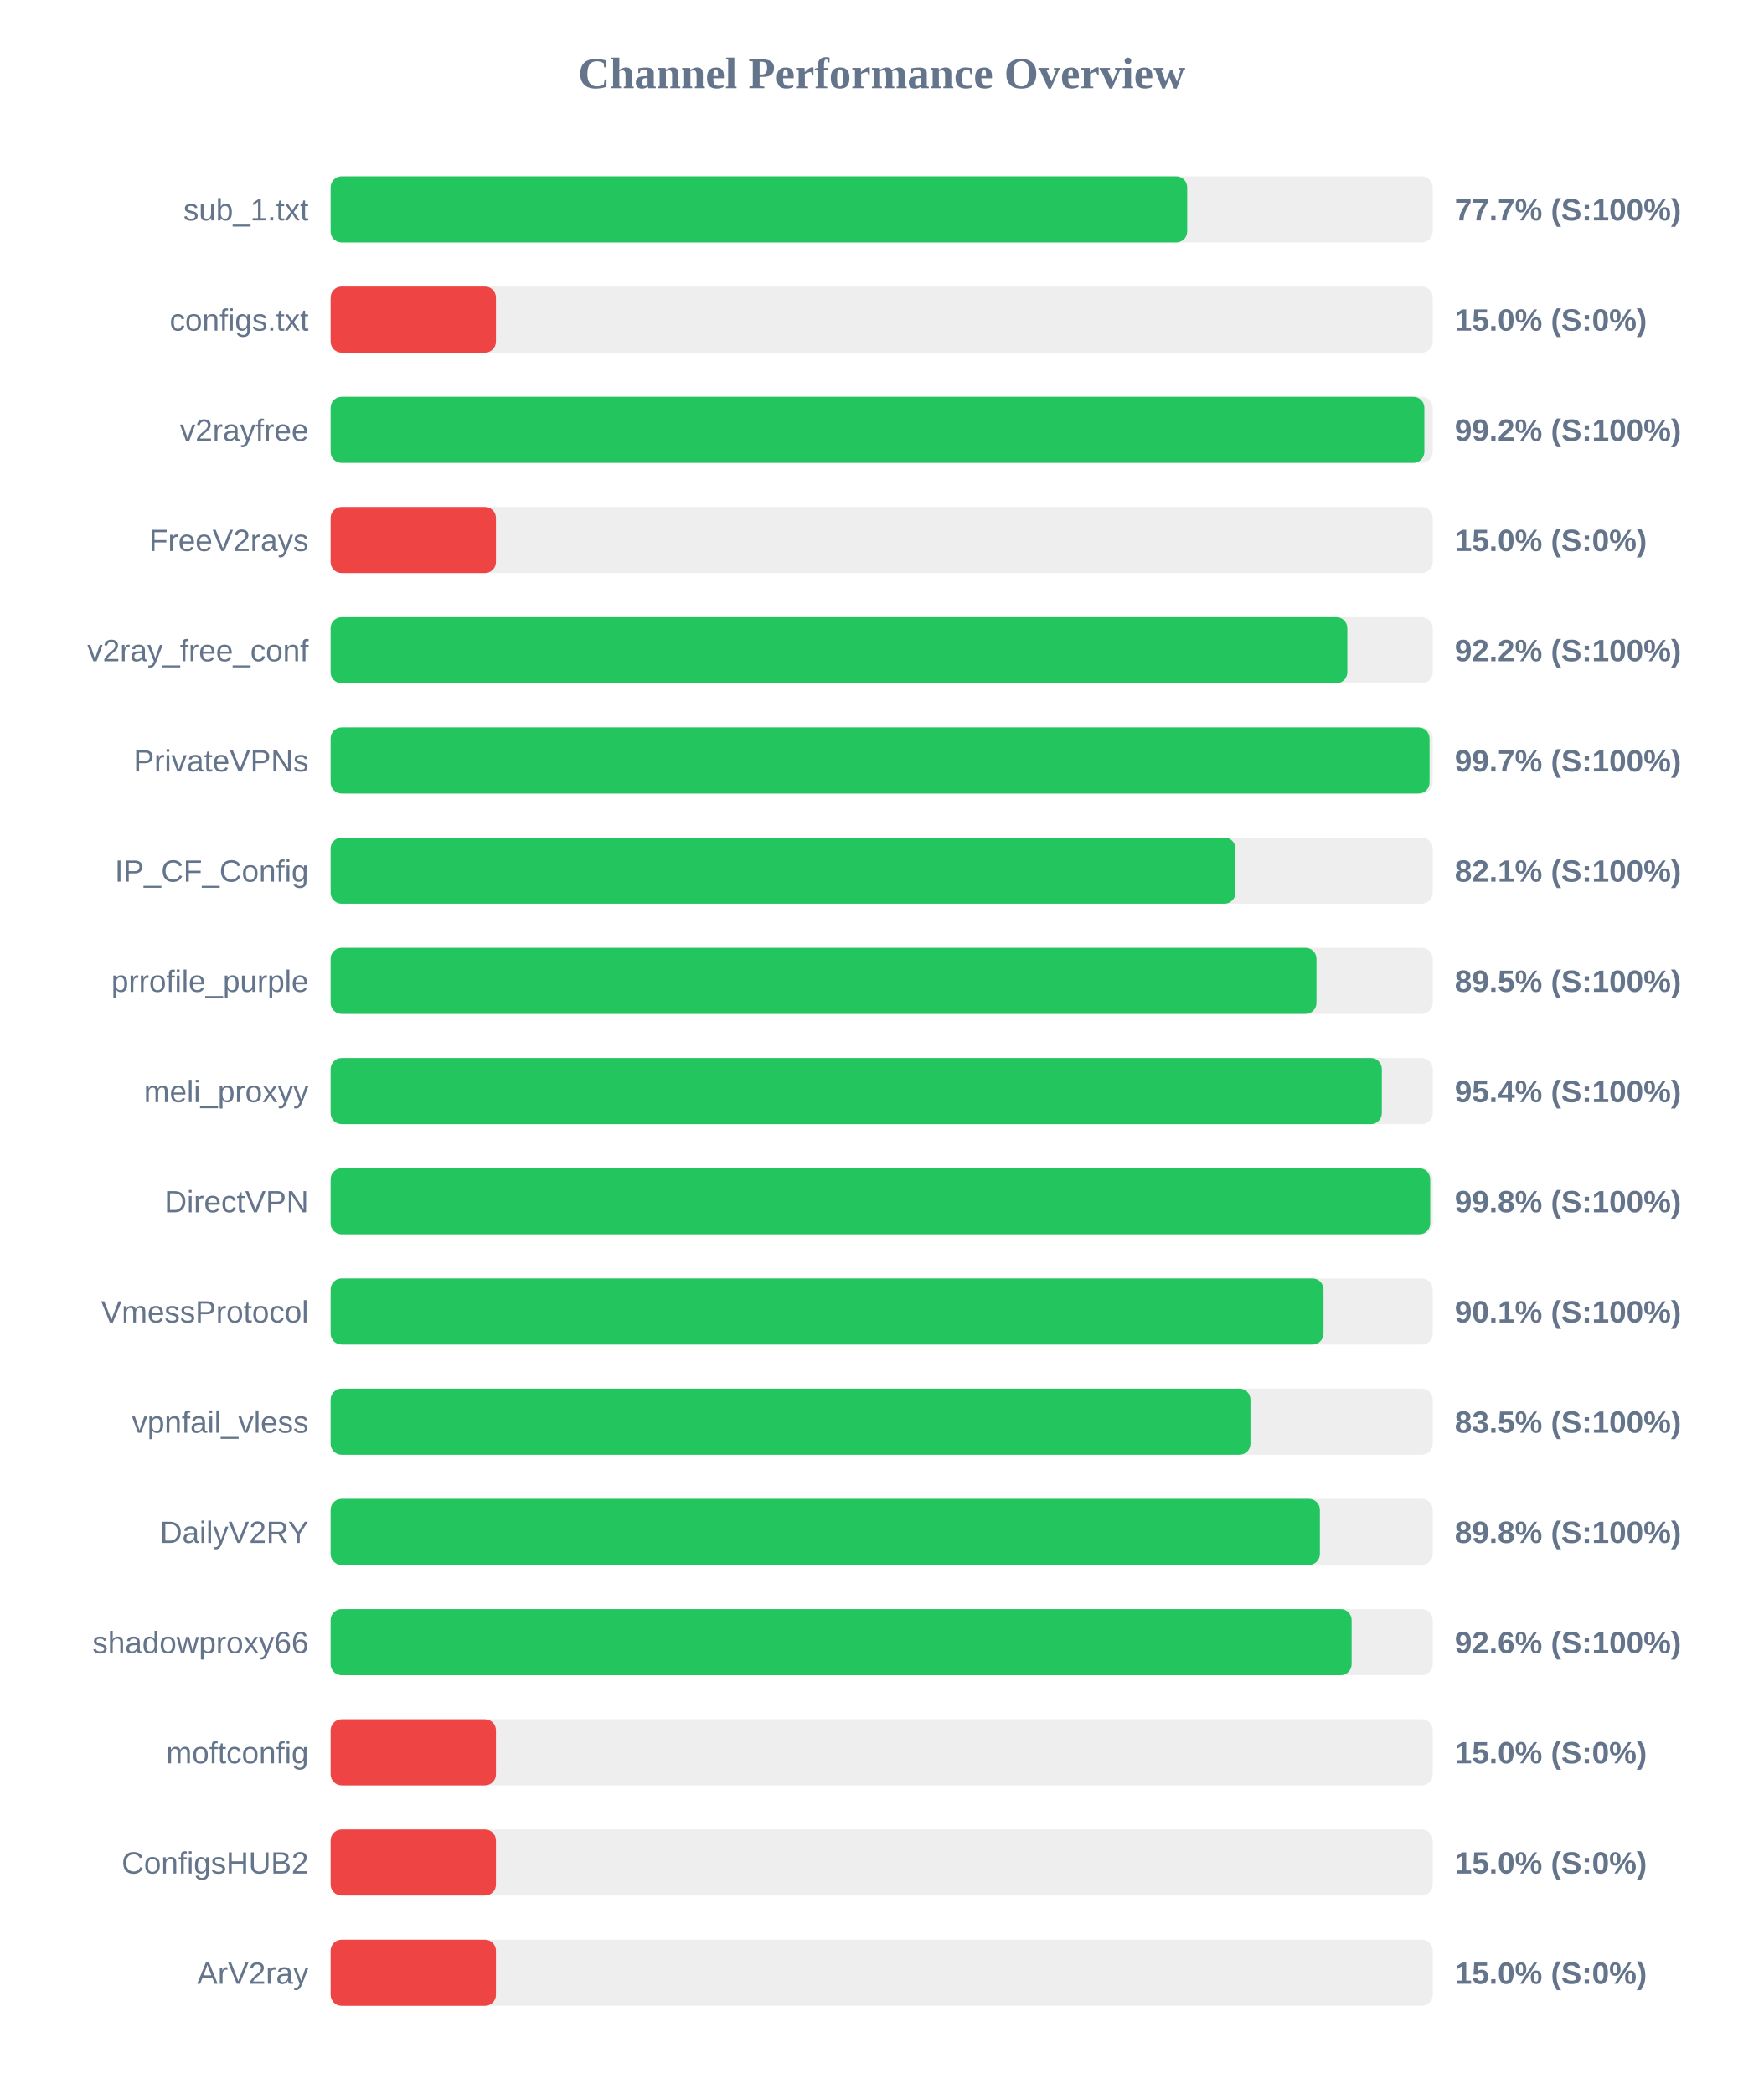
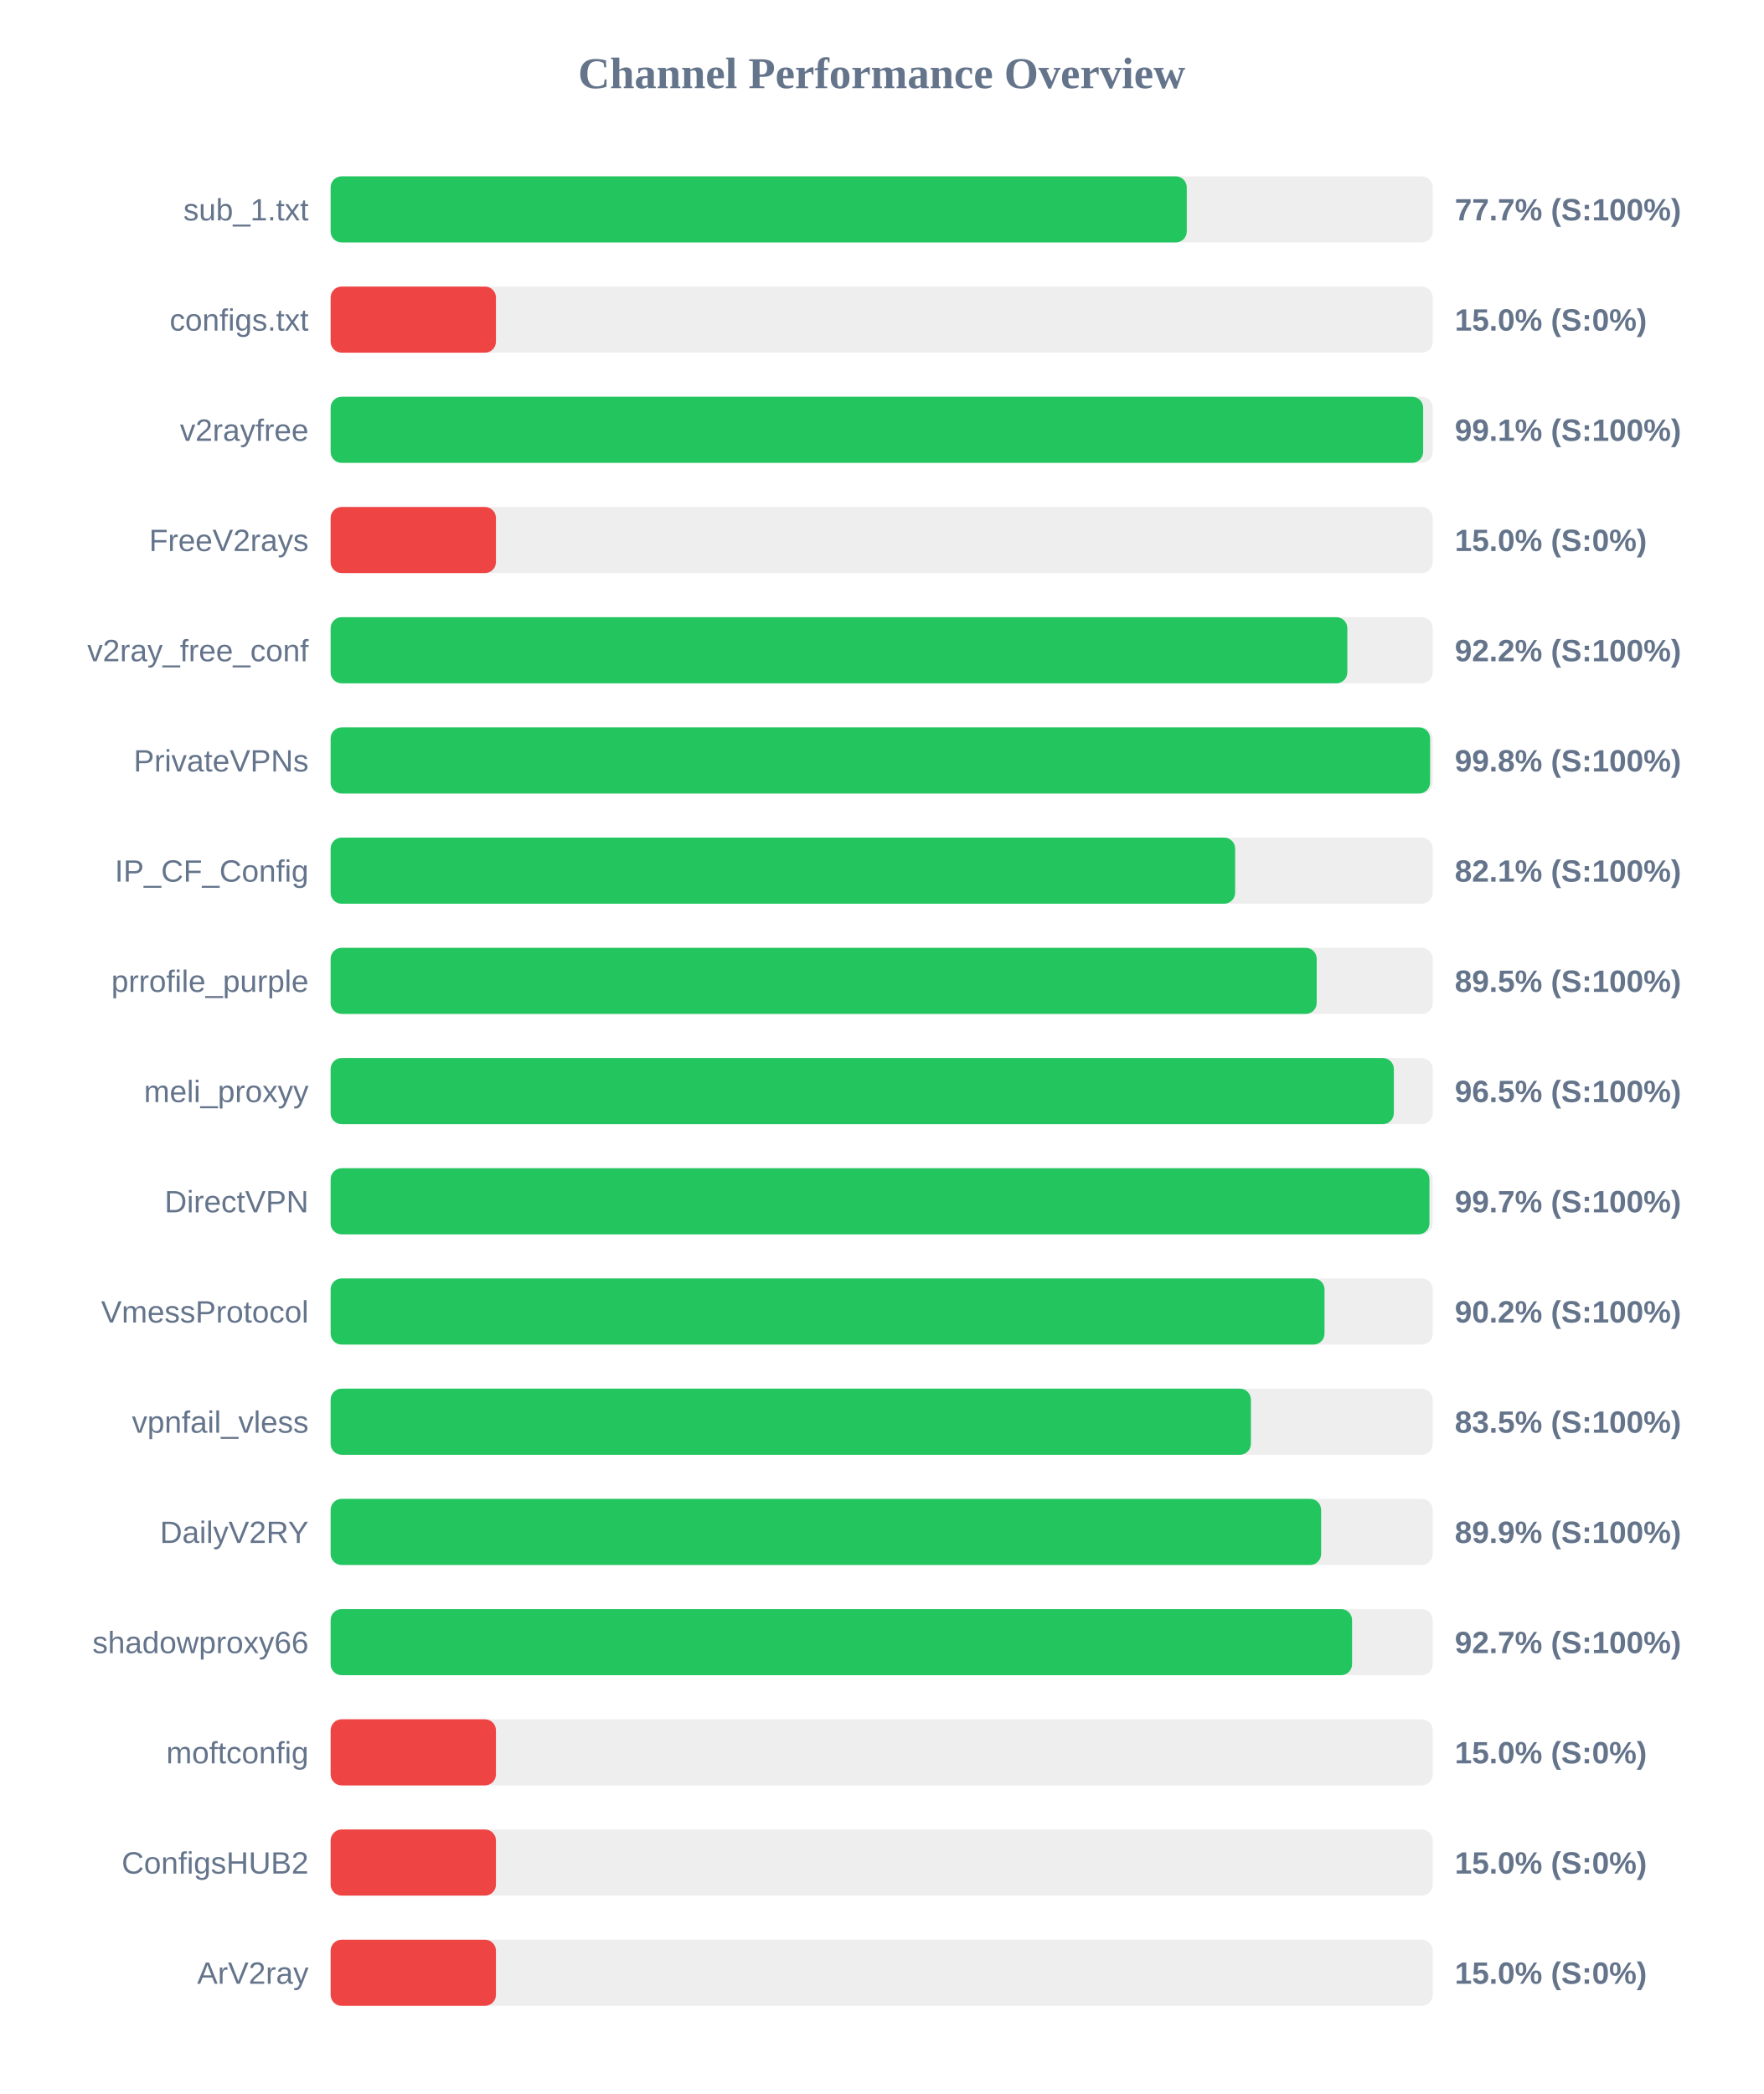
<svg xmlns="http://www.w3.org/2000/svg" width="800" height="950" version="1.1">
  <style>
        .row { font: 14px Arial; fill: #64748b; }
        .score { font: bold 14px Arial; fill: #64748b; }
    </style>
  <text x="400" y="40" text-anchor="middle" font-size="20px" font-weight="bold" fill="#64748b">Channel Performance Overview</text>
  <rect x="150" y="80" width="500" height="30" fill="#eee" rx="5" />
-   <rect x="150" y="80" width="388.6" height="30" fill="#22c55e" rx="5" />
+   <rect x="150" y="80" width="388.4" height="30" fill="#22c55e" rx="5" />
  <text x="140" y="100" text-anchor="end" class="row">sub_1.txt</text>
  <text x="660" y="100" text-anchor="start" class="score">77.7% (S:100%)</text>
  <rect x="150" y="130" width="500" height="30" fill="#eee" rx="5" />
  <rect x="150" y="130" width="75.0" height="30" fill="#ef4444" rx="5" />
  <text x="140" y="150" text-anchor="end" class="row">configs.txt</text>
  <text x="660" y="150" text-anchor="start" class="score">15.0% (S:0%)</text>
  <rect x="150" y="180" width="500" height="30" fill="#eee" rx="5" />
-   <rect x="150" y="180" width="496.2" height="30" fill="#22c55e" rx="5" />
+   <rect x="150" y="180" width="495.65" height="30" fill="#22c55e" rx="5" />
  <text x="140" y="200" text-anchor="end" class="row">v2rayfree</text>
-   <text x="660" y="200" text-anchor="start" class="score">99.2% (S:100%)</text>
+   <text x="660" y="200" text-anchor="start" class="score">99.1% (S:100%)</text>
  <rect x="150" y="230" width="500" height="30" fill="#eee" rx="5" />
  <rect x="150" y="230" width="75.0" height="30" fill="#ef4444" rx="5" />
  <text x="140" y="250" text-anchor="end" class="row">FreeV2rays</text>
  <text x="660" y="250" text-anchor="start" class="score">15.0% (S:0%)</text>
  <rect x="150" y="280" width="500" height="30" fill="#eee" rx="5" />
  <rect x="150" y="280" width="461.25" height="30" fill="#22c55e" rx="5" />
  <text x="140" y="300" text-anchor="end" class="row">v2ray_free_conf</text>
  <text x="660" y="300" text-anchor="start" class="score">92.2% (S:100%)</text>
  <rect x="150" y="330" width="500" height="30" fill="#eee" rx="5" />
-   <rect x="150" y="330" width="498.55" height="30" fill="#22c55e" rx="5" />
+   <rect x="150" y="330" width="498.8" height="30" fill="#22c55e" rx="5" />
  <text x="140" y="350" text-anchor="end" class="row">PrivateVPNs</text>
-   <text x="660" y="350" text-anchor="start" class="score">99.7% (S:100%)</text>
+   <text x="660" y="350" text-anchor="start" class="score">99.8% (S:100%)</text>
  <rect x="150" y="380" width="500" height="30" fill="#eee" rx="5" />
-   <rect x="150" y="380" width="410.5" height="30" fill="#22c55e" rx="5" />
+   <rect x="150" y="380" width="410.35" height="30" fill="#22c55e" rx="5" />
  <text x="140" y="400" text-anchor="end" class="row">IP_CF_Config</text>
  <text x="660" y="400" text-anchor="start" class="score">82.1% (S:100%)</text>
  <rect x="150" y="430" width="500" height="30" fill="#eee" rx="5" />
-   <rect x="150" y="430" width="447.25" height="30" fill="#22c55e" rx="5" />
+   <rect x="150" y="430" width="447.35" height="30" fill="#22c55e" rx="5" />
  <text x="140" y="450" text-anchor="end" class="row">prrofile_purple</text>
  <text x="660" y="450" text-anchor="start" class="score">89.5% (S:100%)</text>
  <rect x="150" y="480" width="500" height="30" fill="#eee" rx="5" />
-   <rect x="150" y="480" width="476.9" height="30" fill="#22c55e" rx="5" />
+   <rect x="150" y="480" width="482.35" height="30" fill="#22c55e" rx="5" />
  <text x="140" y="500" text-anchor="end" class="row">meli_proxyy</text>
-   <text x="660" y="500" text-anchor="start" class="score">95.4% (S:100%)</text>
+   <text x="660" y="500" text-anchor="start" class="score">96.5% (S:100%)</text>
  <rect x="150" y="530" width="500" height="30" fill="#eee" rx="5" />
-   <rect x="150" y="530" width="498.85" height="30" fill="#22c55e" rx="5" />
+   <rect x="150" y="530" width="498.5" height="30" fill="#22c55e" rx="5" />
  <text x="140" y="550" text-anchor="end" class="row">DirectVPN</text>
-   <text x="660" y="550" text-anchor="start" class="score">99.8% (S:100%)</text>
+   <text x="660" y="550" text-anchor="start" class="score">99.7% (S:100%)</text>
  <rect x="150" y="580" width="500" height="30" fill="#eee" rx="5" />
-   <rect x="150" y="580" width="450.45" height="30" fill="#22c55e" rx="5" />
+   <rect x="150" y="580" width="450.9" height="30" fill="#22c55e" rx="5" />
  <text x="140" y="600" text-anchor="end" class="row">VmessProtocol</text>
-   <text x="660" y="600" text-anchor="start" class="score">90.1% (S:100%)</text>
+   <text x="660" y="600" text-anchor="start" class="score">90.2% (S:100%)</text>
  <rect x="150" y="630" width="500" height="30" fill="#eee" rx="5" />
-   <rect x="150" y="630" width="417.3" height="30" fill="#22c55e" rx="5" />
+   <rect x="150" y="630" width="417.5" height="30" fill="#22c55e" rx="5" />
  <text x="140" y="650" text-anchor="end" class="row">vpnfail_vless</text>
  <text x="660" y="650" text-anchor="start" class="score">83.5% (S:100%)</text>
  <rect x="150" y="680" width="500" height="30" fill="#eee" rx="5" />
-   <rect x="150" y="680" width="448.8" height="30" fill="#22c55e" rx="5" />
+   <rect x="150" y="680" width="449.35" height="30" fill="#22c55e" rx="5" />
  <text x="140" y="700" text-anchor="end" class="row">DailyV2RY</text>
-   <text x="660" y="700" text-anchor="start" class="score">89.8% (S:100%)</text>
+   <text x="660" y="700" text-anchor="start" class="score">89.9% (S:100%)</text>
  <rect x="150" y="730" width="500" height="30" fill="#eee" rx="5" />
-   <rect x="150" y="730" width="463.2" height="30" fill="#22c55e" rx="5" />
+   <rect x="150" y="730" width="463.4" height="30" fill="#22c55e" rx="5" />
  <text x="140" y="750" text-anchor="end" class="row">shadowproxy66</text>
-   <text x="660" y="750" text-anchor="start" class="score">92.6% (S:100%)</text>
+   <text x="660" y="750" text-anchor="start" class="score">92.7% (S:100%)</text>
  <rect x="150" y="780" width="500" height="30" fill="#eee" rx="5" />
  <rect x="150" y="780" width="75.0" height="30" fill="#ef4444" rx="5" />
  <text x="140" y="800" text-anchor="end" class="row">moftconfig</text>
  <text x="660" y="800" text-anchor="start" class="score">15.0% (S:0%)</text>
  <rect x="150" y="830" width="500" height="30" fill="#eee" rx="5" />
  <rect x="150" y="830" width="75.0" height="30" fill="#ef4444" rx="5" />
  <text x="140" y="850" text-anchor="end" class="row">ConfigsHUB2</text>
  <text x="660" y="850" text-anchor="start" class="score">15.0% (S:0%)</text>
  <rect x="150" y="880" width="500" height="30" fill="#eee" rx="5" />
  <rect x="150" y="880" width="75.0" height="30" fill="#ef4444" rx="5" />
  <text x="140" y="900" text-anchor="end" class="row">ArV2ray</text>
  <text x="660" y="900" text-anchor="start" class="score">15.0% (S:0%)</text>
</svg>
